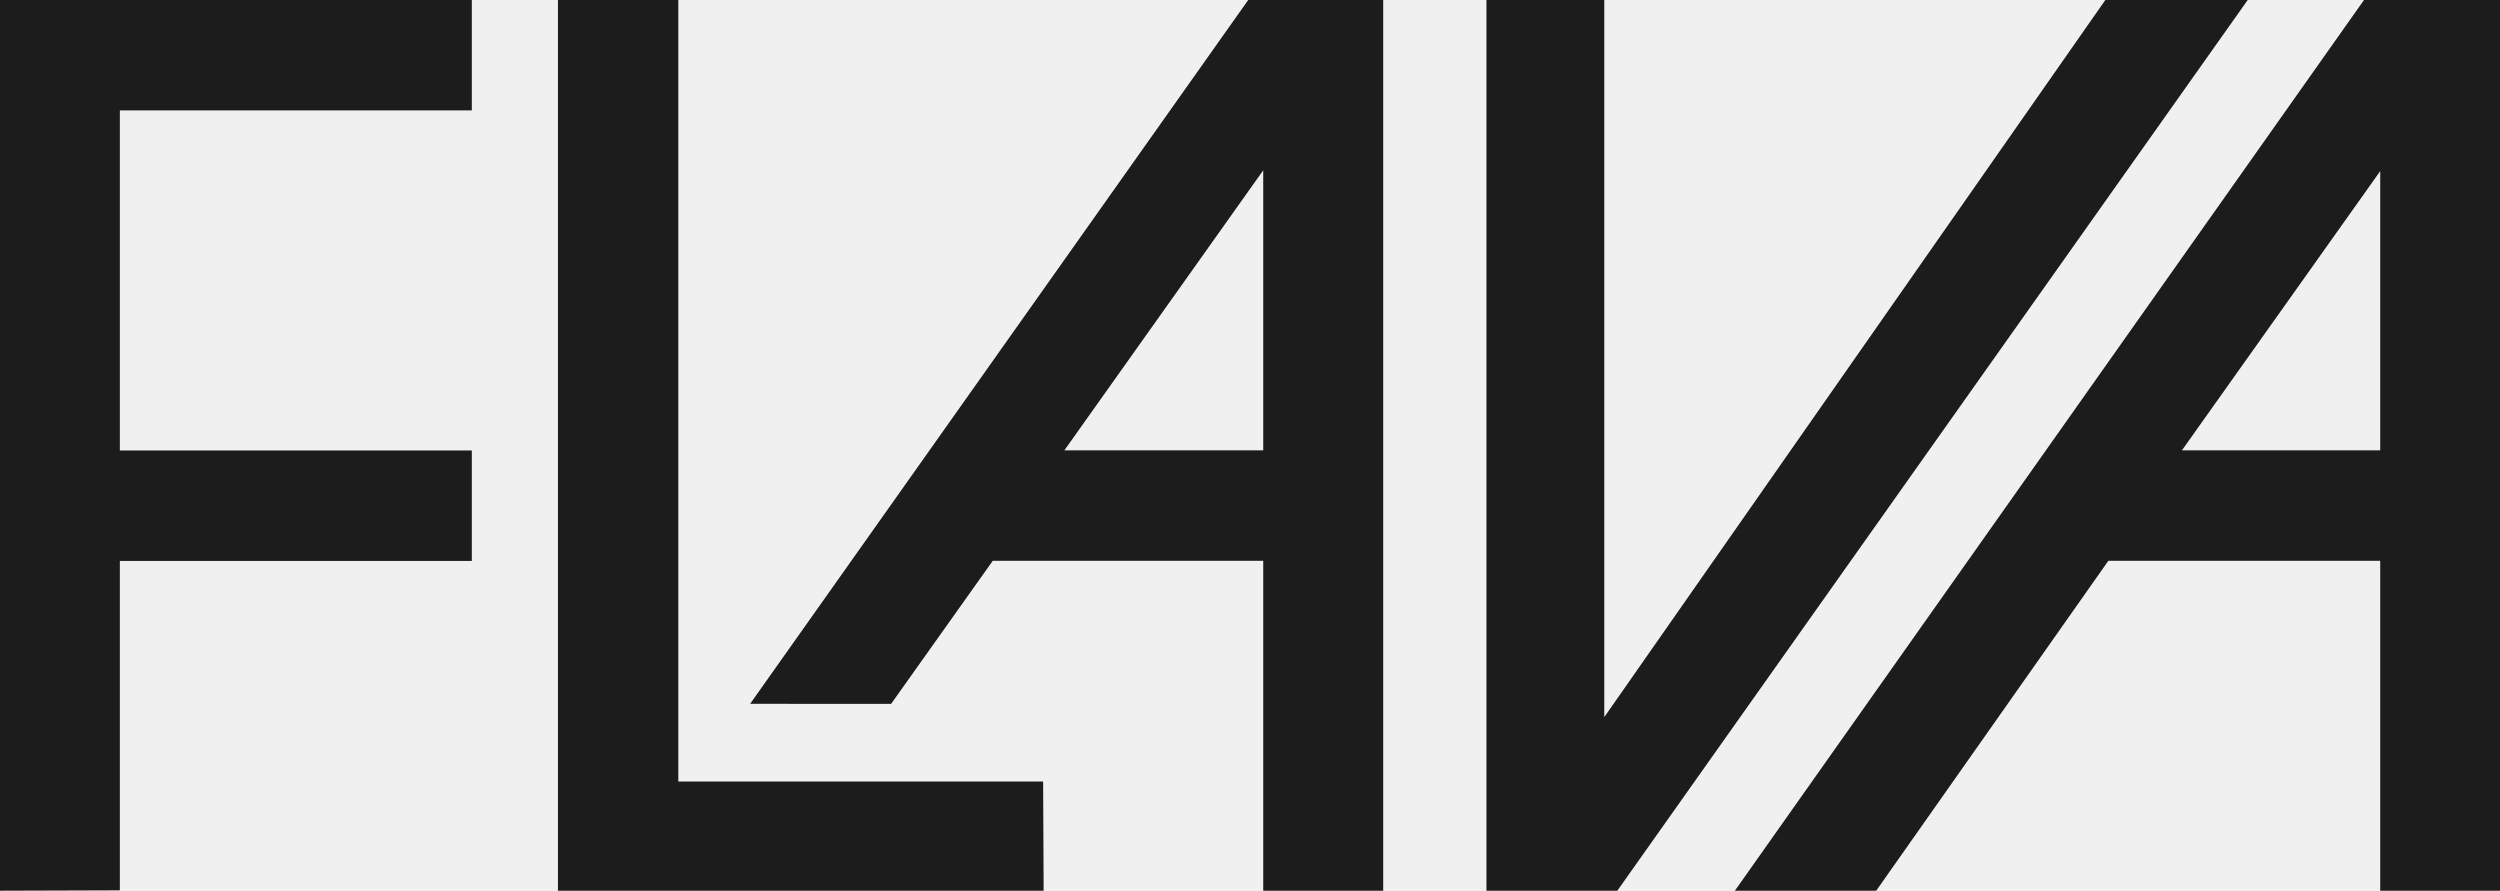
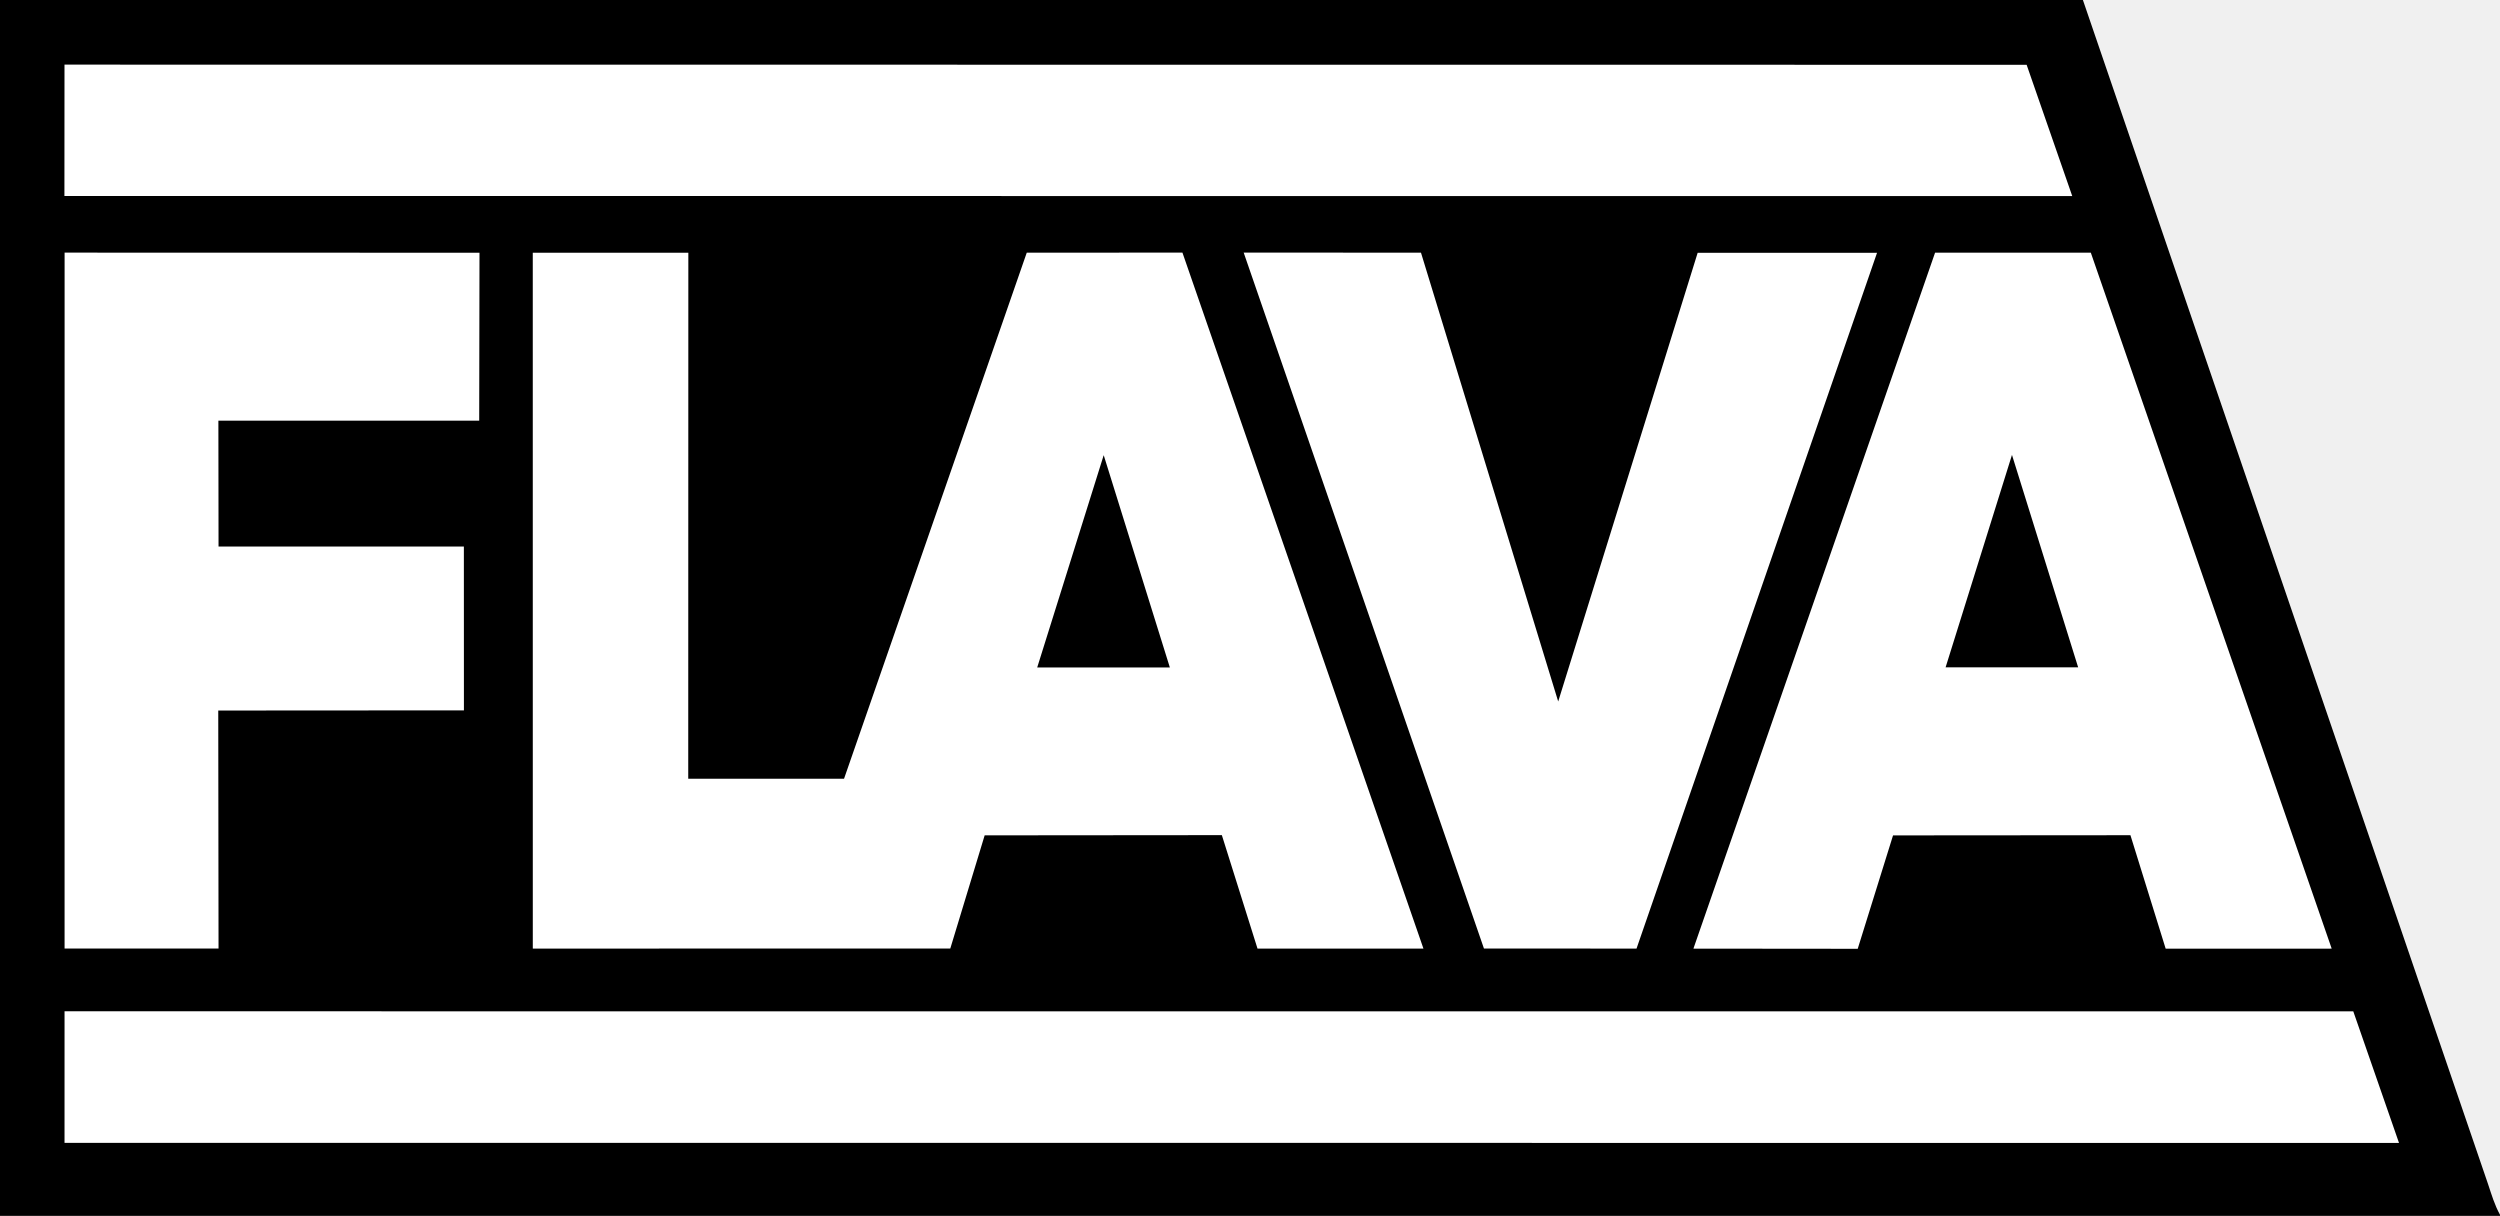
- <svg xmlns="http://www.w3.org/2000/svg" width="393pt" height="140.02pt" viewBox="0 0 393 140.02" version="1.1" id="svg2">
-   <defs id="defs18" />
-   <g id="#e0e0e0e0" style="fill:#000000;fill-opacity:1">
-     <path d="m 0,0 74.17,0 0,17.35 -55.33,0 0,53.461 55.33,0 -4e-4,17.37 -55.33,0 0,51.78 L 0,140.02 Z" id="path5" style="opacity:0.88;fill:#000000;fill-opacity:1" />
-     <path d="m 87.71,0 18.92,0 0,122.86 57.35,0 0.08,17.16 -76.35,0 z" id="path7" style="opacity:0.88;fill:#000000;fill-opacity:1" />
-     <path d="m 196.22,0 21.22,0 0,140.02 -18.86,0 0,-51.86 -42.52,0 -15.98,22.49 -22.16,-0.01 L 196.22,0 m -28.9,70.79 31.26,0 0,-44.02 z" id="path9" style="opacity:0.88;fill:#000000;fill-opacity:1" />
-     <path d="m 233.67,0 18.521,0 0,112.73 L 330.96,0 l 22.38,0 -99.1,140.02 -20.57,0 z" id="path11" style="opacity:0.88;fill:#000000;fill-opacity:1" />
-     <path d="m 371.62,0 21.38,0 0,140.02 -18.83,0 0,-51.86 -42.74,0 -36.49,51.86 -22.22,0 L 371.62,0 M 343,70.79 l 31.17,0 0,-43.89 z" id="path13" style="opacity:0.88;fill:#000000;fill-opacity:1" />
-   </g>
-   <g id="#010101dd" />
+ <svg xmlns="http://www.w3.org/2000/svg" width="952pt" height="463pt" viewBox="0 0 952 463" version="1.1" id="svg22">
+   <defs id="defs26" />
+   <path style="opacity:1;fill:#000000" id="path2" d="m 0,0 h 793.17 l 154.25,450.82 c 1.33,3.99 2.53,8.06 4.58,11.77 V 463 H 0 V 0" />
+   <path style="opacity:1;fill:#ffffff" id="path9" d="M 24.56,24.61 771.74,24.67 789.11,74.66 24.53,74.64 Z" />
+   <path style="opacity:1;fill:#ffffff" id="path11" d="m 24.6,96.2 157.99,0.04 -0.11,63.95 -99.32,-0.01 0.06,47.93 93.42,0.01 0.02,62.39 -93.55,0.06 0.11,90.63 -58.63,0.01 z" />
+   <path style="opacity:1;fill:#ffffff" id="path13" d="m 202.88,96.23 h 59.24 l -0.04,200.31 h 59.33 l 69.58,-200.32 59.28,-0.03 91.78,265.04 h -63.19 l -13.58,-43.21 -90.32,0.08 -13.09,43.1 -158.98,0.02 -0.01,-264.99 m 192.09,157.93 50.51,0.01 -25.19,-80.84 z" />
+   <path style="opacity:1;fill:#ffffff" id="path15" d="m 473.59,96.18 67.52,0.04 52.25,170.91 53.11,-170.87 h 68.31 l -91.59,264.96 -58.1,-0.02 z" />
+   <path style="opacity:1;fill:#ffffff" id="path17" d="m 736.88,96.21 h 59.3 l 91.73,265.03 -63.22,0.02 -13.42,-43.21 -90.4,0.07 -13.45,43.18 -62.57,-0.06 92.03,-265.03 m 4,157.92 h 50.48 l -25.2,-80.9 z" />
+   <path style="opacity:1;fill:#ffffff" id="path19" d="m 24.58,385.1 871.55,0.02 17.41,50.1 -888.97,-0.01 z" />
</svg>
